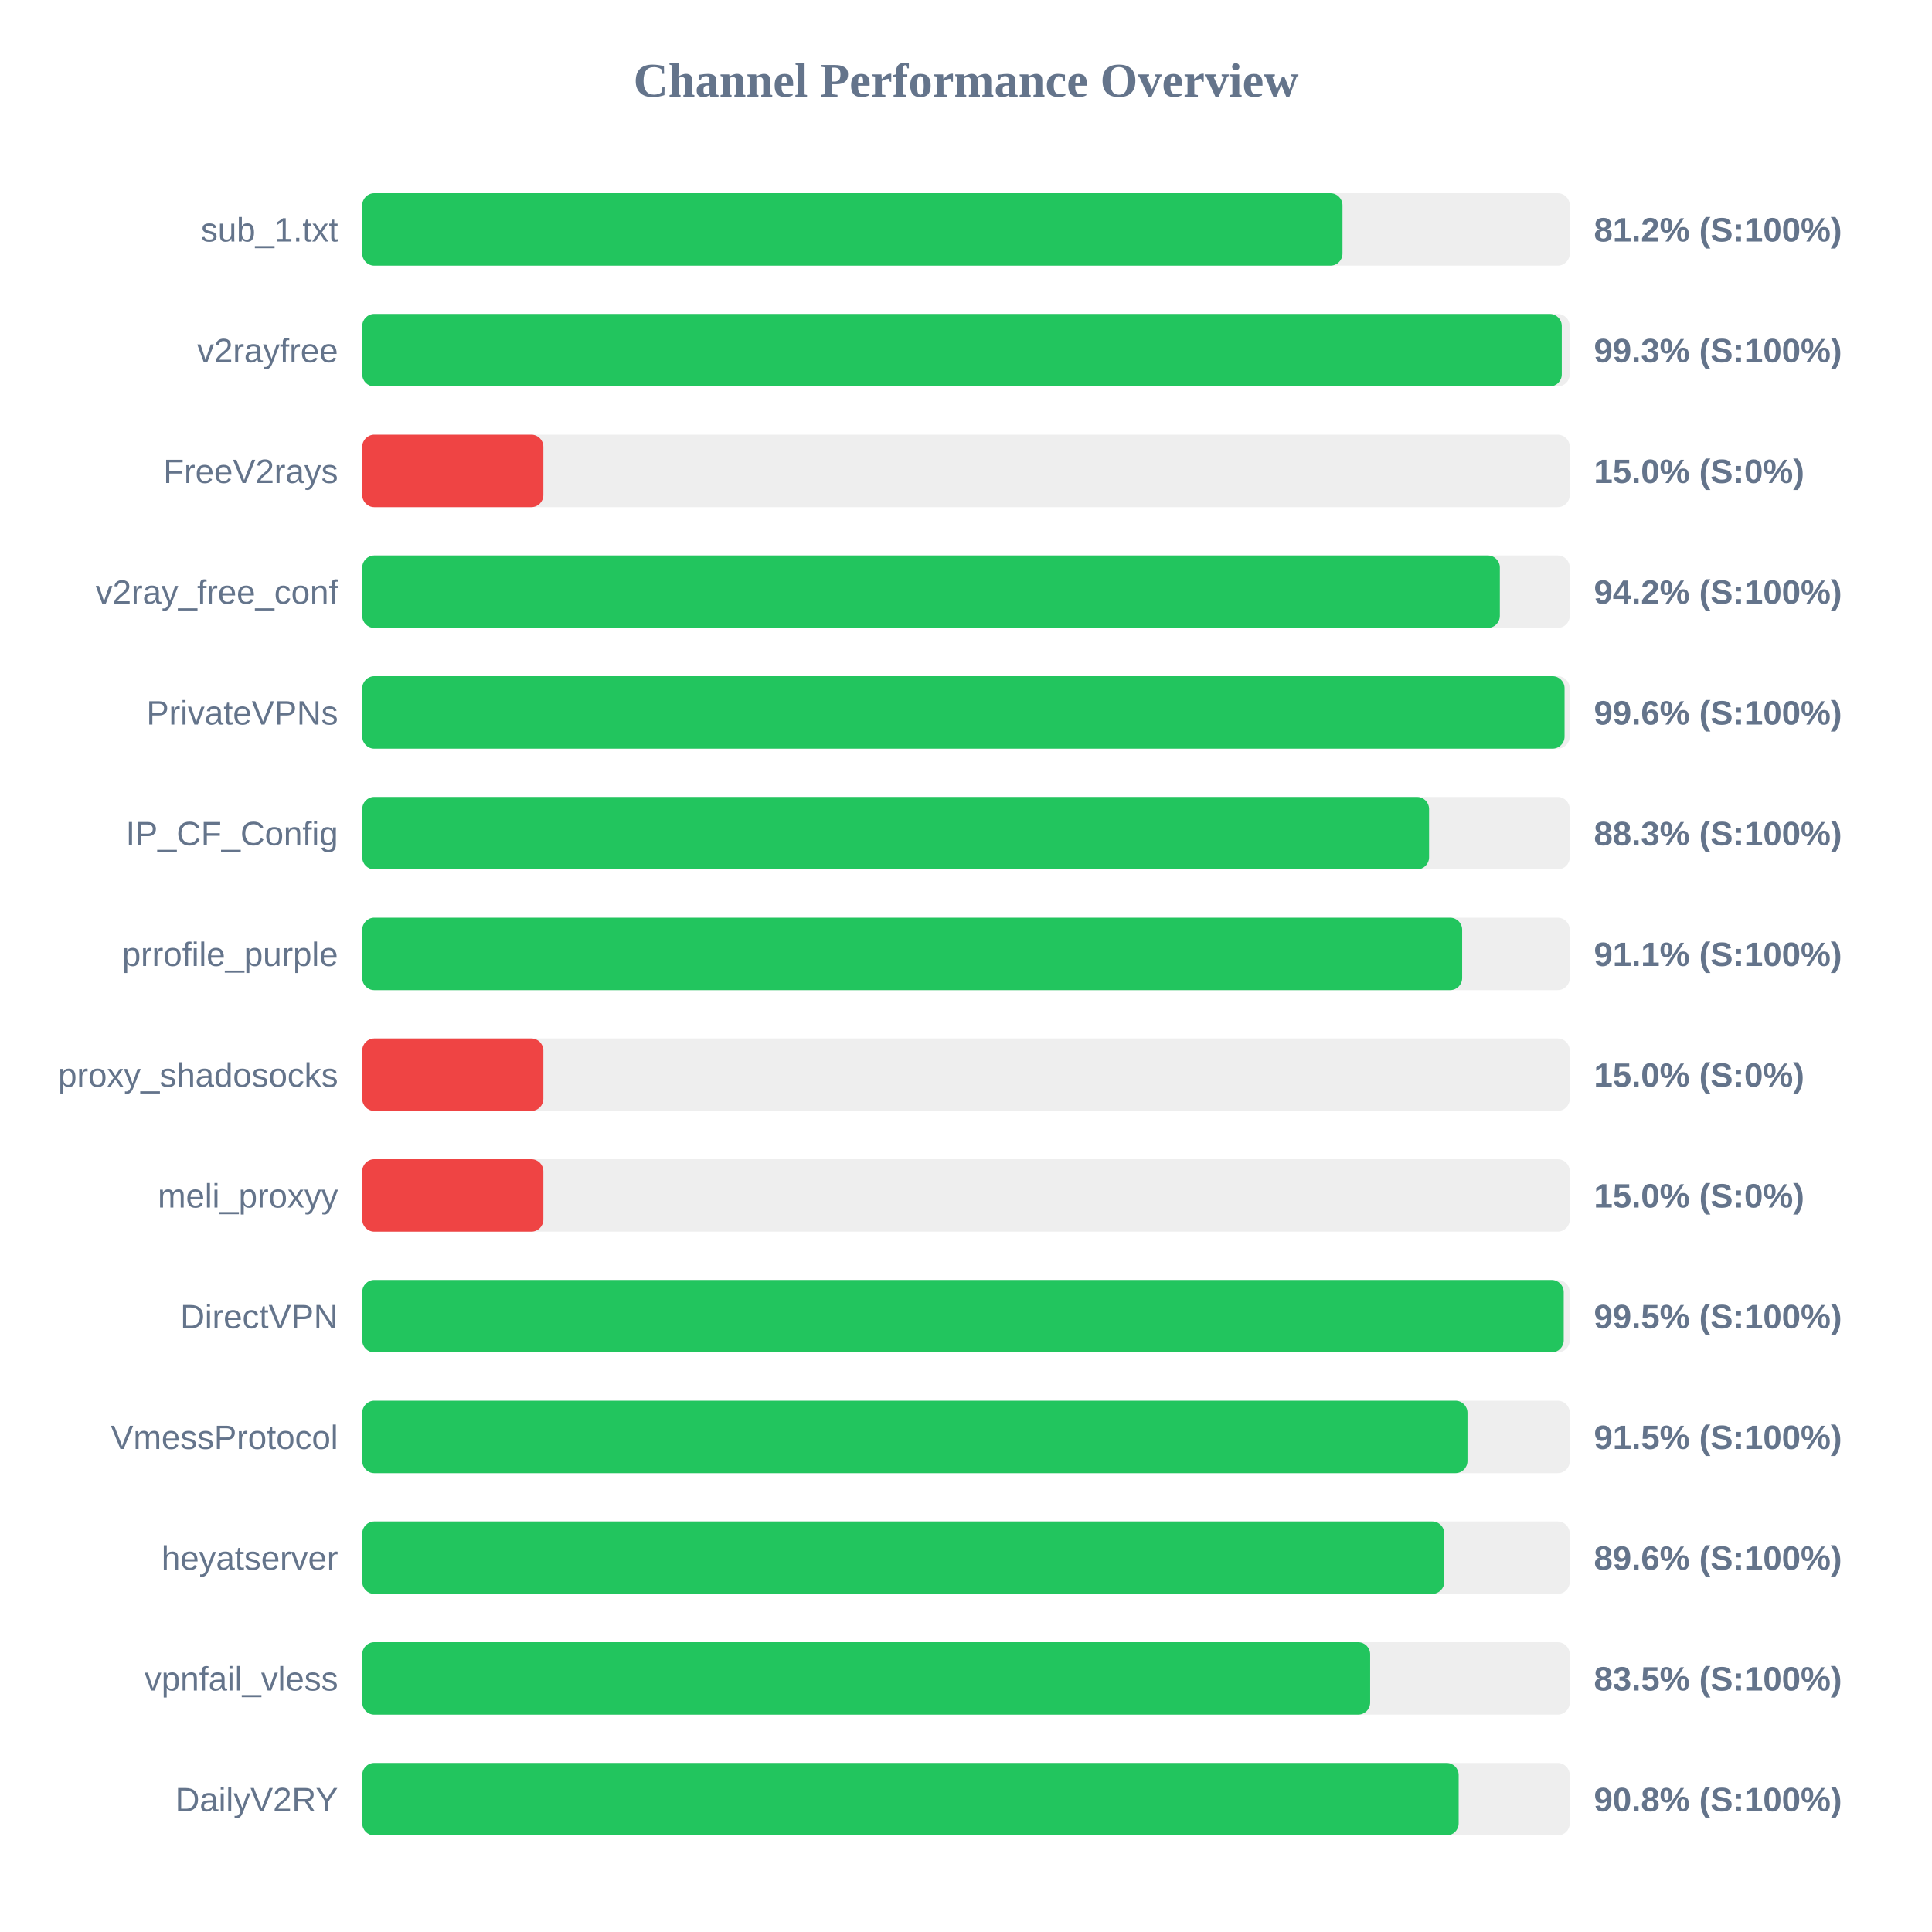
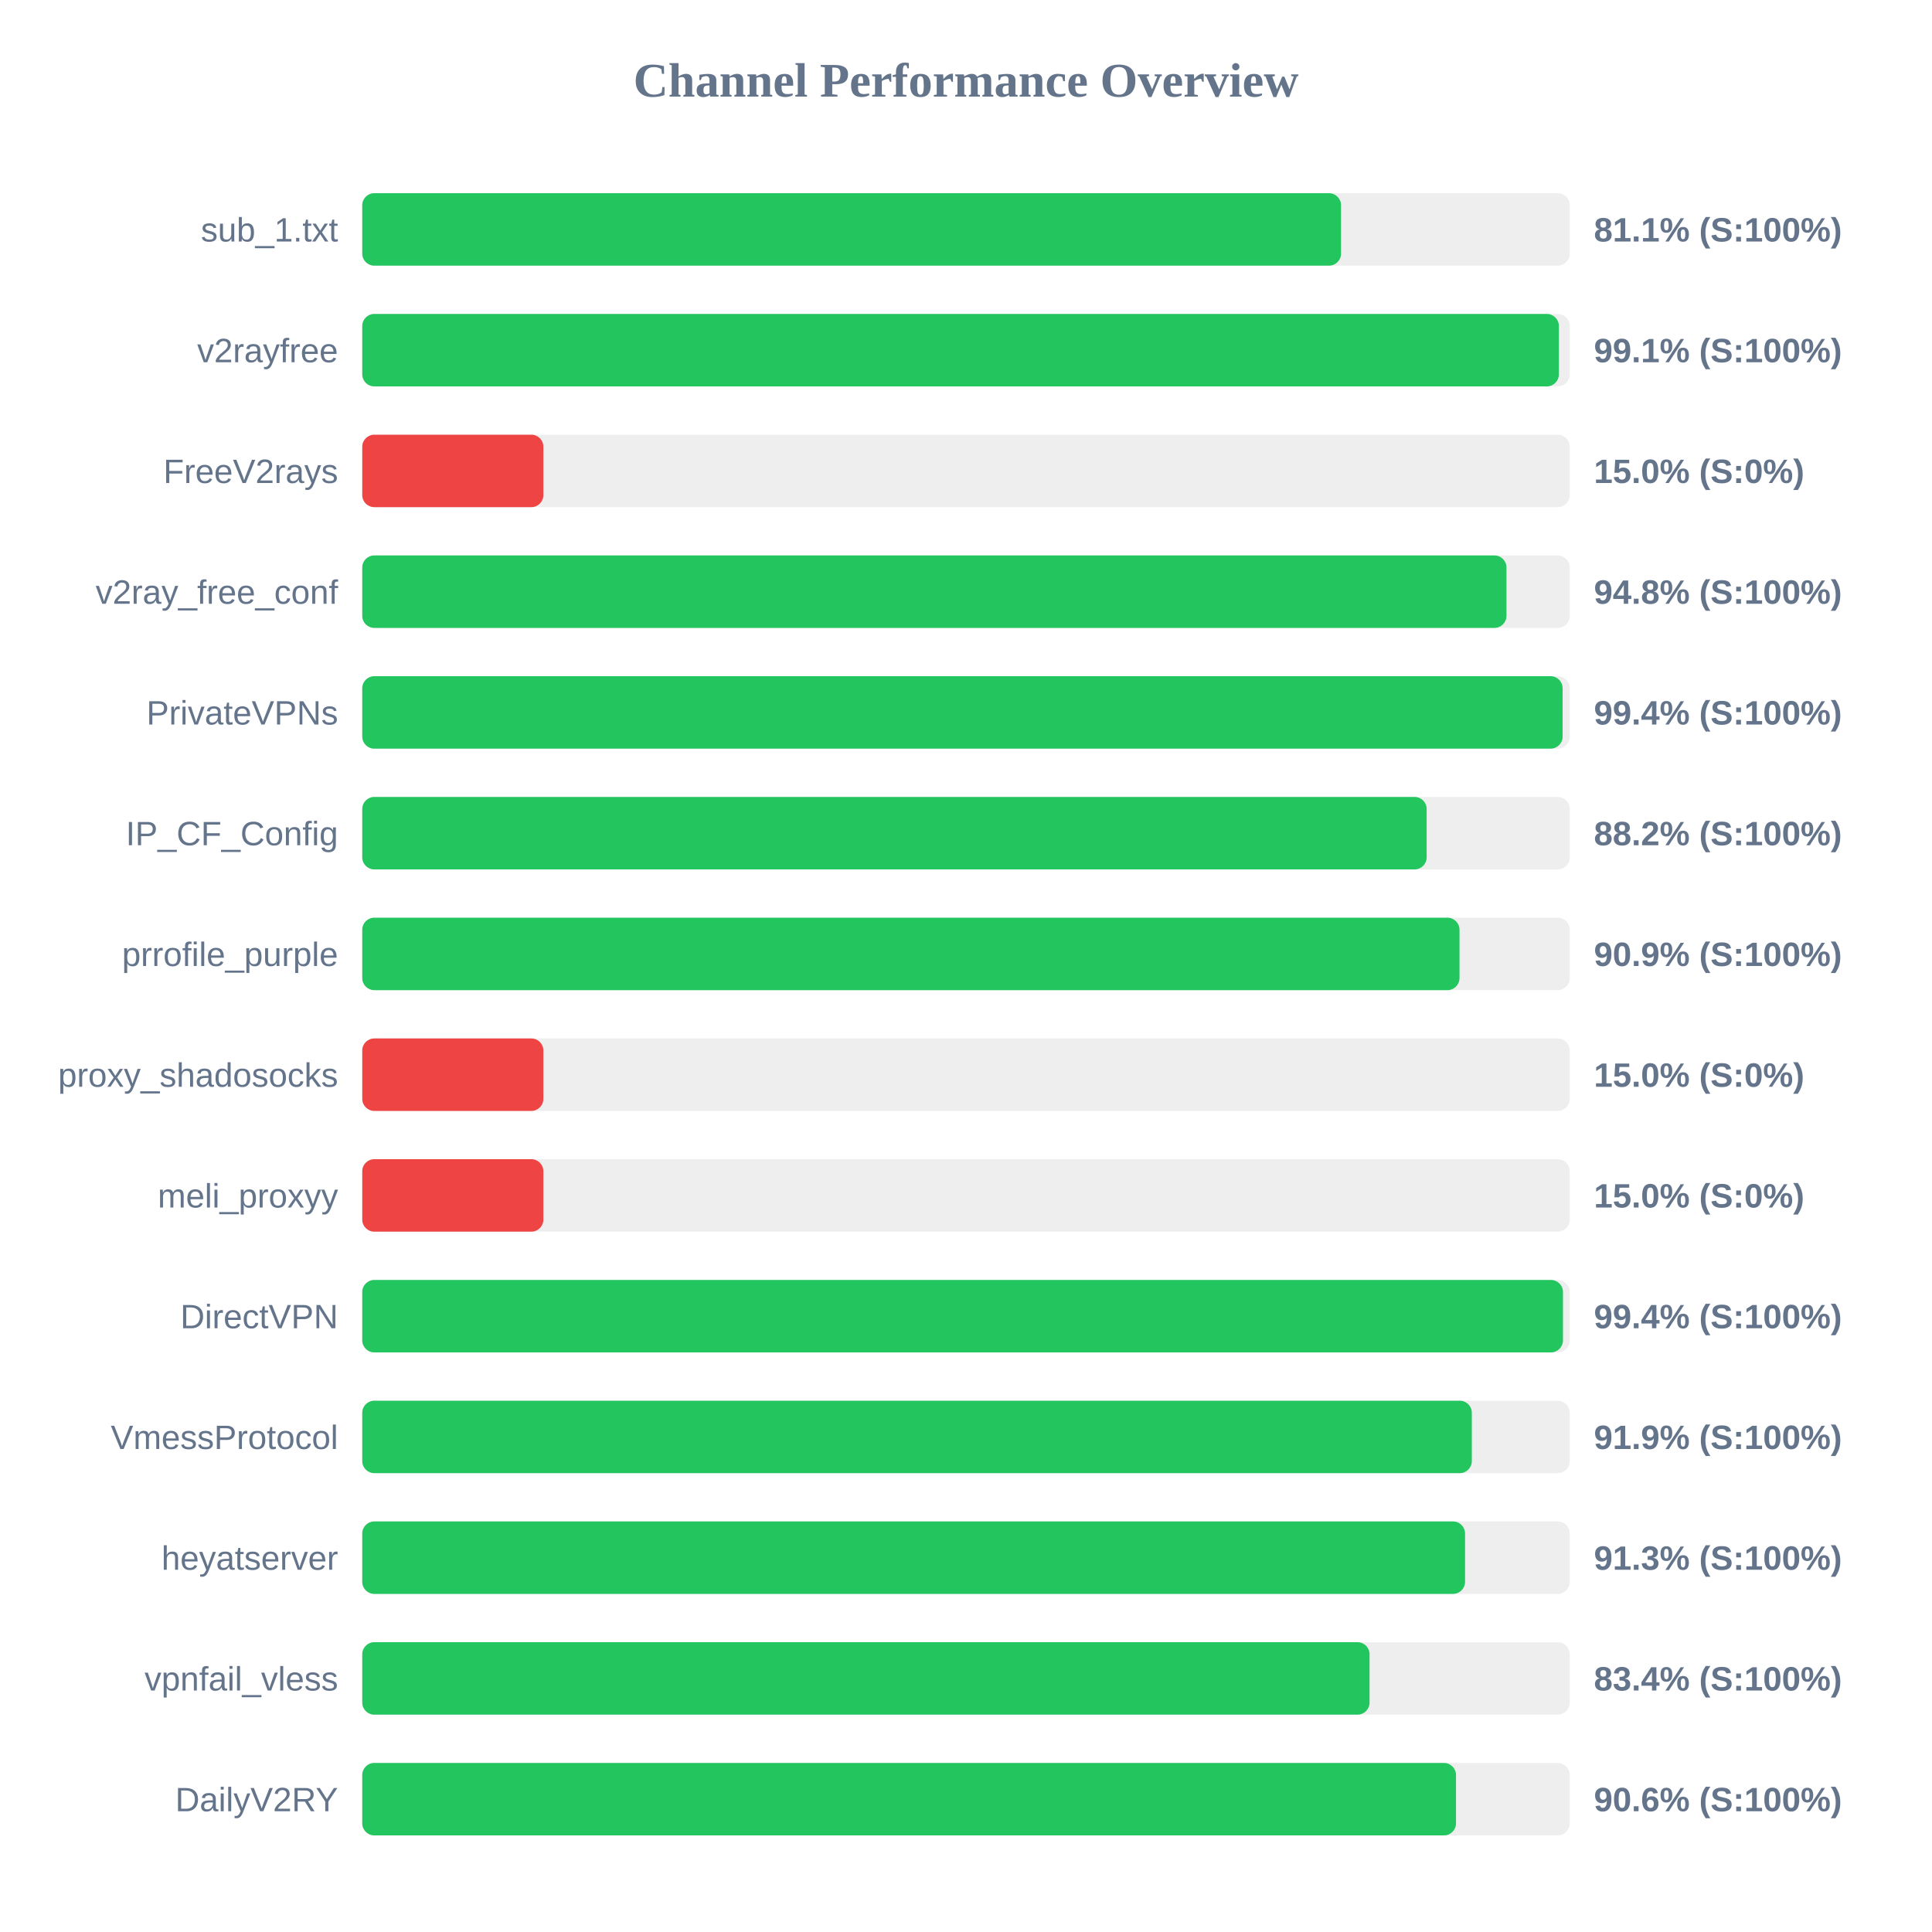
<svg xmlns="http://www.w3.org/2000/svg" width="800" height="800" version="1.1">
  <style>
        .row { font: 14px Arial; fill: #64748b; }
        .score { font: bold 14px Arial; fill: #64748b; }
    </style>
  <text x="400" y="40" text-anchor="middle" font-size="20px" font-weight="bold" fill="#64748b">Channel Performance Overview</text>
  <rect x="150" y="80" width="500" height="30" fill="#eee" rx="5" />
-   <rect x="150" y="80" width="405.9" height="30" fill="#22c55e" rx="5" />
+   <rect x="150" y="80" width="405.3" height="30" fill="#22c55e" rx="5" />
  <text x="140" y="100" text-anchor="end" class="row">sub_1.txt</text>
-   <text x="660" y="100" text-anchor="start" class="score">81.2% (S:100%)</text>
+   <text x="660" y="100" text-anchor="start" class="score">81.1% (S:100%)</text>
  <rect x="150" y="130" width="500" height="30" fill="#eee" rx="5" />
-   <rect x="150" y="130" width="496.7" height="30" fill="#22c55e" rx="5" />
+   <rect x="150" y="130" width="495.5" height="30" fill="#22c55e" rx="5" />
  <text x="140" y="150" text-anchor="end" class="row">v2rayfree</text>
-   <text x="660" y="150" text-anchor="start" class="score">99.3% (S:100%)</text>
+   <text x="660" y="150" text-anchor="start" class="score">99.1% (S:100%)</text>
  <rect x="150" y="180" width="500" height="30" fill="#eee" rx="5" />
  <rect x="150" y="180" width="75.0" height="30" fill="#ef4444" rx="5" />
  <text x="140" y="200" text-anchor="end" class="row">FreeV2rays</text>
  <text x="660" y="200" text-anchor="start" class="score">15.0% (S:0%)</text>
  <rect x="150" y="230" width="500" height="30" fill="#eee" rx="5" />
-   <rect x="150" y="230" width="471.05" height="30" fill="#22c55e" rx="5" />
+   <rect x="150" y="230" width="473.8" height="30" fill="#22c55e" rx="5" />
  <text x="140" y="250" text-anchor="end" class="row">v2ray_free_conf</text>
-   <text x="660" y="250" text-anchor="start" class="score">94.2% (S:100%)</text>
+   <text x="660" y="250" text-anchor="start" class="score">94.8% (S:100%)</text>
  <rect x="150" y="280" width="500" height="30" fill="#eee" rx="5" />
-   <rect x="150" y="280" width="497.85" height="30" fill="#22c55e" rx="5" />
+   <rect x="150" y="280" width="497.05" height="30" fill="#22c55e" rx="5" />
  <text x="140" y="300" text-anchor="end" class="row">PrivateVPNs</text>
-   <text x="660" y="300" text-anchor="start" class="score">99.6% (S:100%)</text>
+   <text x="660" y="300" text-anchor="start" class="score">99.4% (S:100%)</text>
  <rect x="150" y="330" width="500" height="30" fill="#eee" rx="5" />
-   <rect x="150" y="330" width="441.75" height="30" fill="#22c55e" rx="5" />
+   <rect x="150" y="330" width="440.75" height="30" fill="#22c55e" rx="5" />
  <text x="140" y="350" text-anchor="end" class="row">IP_CF_Config</text>
-   <text x="660" y="350" text-anchor="start" class="score">88.3% (S:100%)</text>
+   <text x="660" y="350" text-anchor="start" class="score">88.2% (S:100%)</text>
  <rect x="150" y="380" width="500" height="30" fill="#eee" rx="5" />
-   <rect x="150" y="380" width="455.45" height="30" fill="#22c55e" rx="5" />
+   <rect x="150" y="380" width="454.35" height="30" fill="#22c55e" rx="5" />
  <text x="140" y="400" text-anchor="end" class="row">prrofile_purple</text>
-   <text x="660" y="400" text-anchor="start" class="score">91.1% (S:100%)</text>
+   <text x="660" y="400" text-anchor="start" class="score">90.9% (S:100%)</text>
  <rect x="150" y="430" width="500" height="30" fill="#eee" rx="5" />
  <rect x="150" y="430" width="75.0" height="30" fill="#ef4444" rx="5" />
  <text x="140" y="450" text-anchor="end" class="row">proxy_shadosocks</text>
  <text x="660" y="450" text-anchor="start" class="score">15.0% (S:0%)</text>
  <rect x="150" y="480" width="500" height="30" fill="#eee" rx="5" />
  <rect x="150" y="480" width="75.0" height="30" fill="#ef4444" rx="5" />
  <text x="140" y="500" text-anchor="end" class="row">meli_proxyy</text>
  <text x="660" y="500" text-anchor="start" class="score">15.0% (S:0%)</text>
  <rect x="150" y="530" width="500" height="30" fill="#eee" rx="5" />
-   <rect x="150" y="530" width="497.5" height="30" fill="#22c55e" rx="5" />
+   <rect x="150" y="530" width="497.2" height="30" fill="#22c55e" rx="5" />
  <text x="140" y="550" text-anchor="end" class="row">DirectVPN</text>
-   <text x="660" y="550" text-anchor="start" class="score">99.5% (S:100%)</text>
+   <text x="660" y="550" text-anchor="start" class="score">99.4% (S:100%)</text>
  <rect x="150" y="580" width="500" height="30" fill="#eee" rx="5" />
-   <rect x="150" y="580" width="457.65" height="30" fill="#22c55e" rx="5" />
+   <rect x="150" y="580" width="459.45" height="30" fill="#22c55e" rx="5" />
  <text x="140" y="600" text-anchor="end" class="row">VmessProtocol</text>
-   <text x="660" y="600" text-anchor="start" class="score">91.5% (S:100%)</text>
+   <text x="660" y="600" text-anchor="start" class="score">91.9% (S:100%)</text>
  <rect x="150" y="630" width="500" height="30" fill="#eee" rx="5" />
-   <rect x="150" y="630" width="448.05" height="30" fill="#22c55e" rx="5" />
+   <rect x="150" y="630" width="456.65" height="30" fill="#22c55e" rx="5" />
  <text x="140" y="650" text-anchor="end" class="row">heyatserver</text>
-   <text x="660" y="650" text-anchor="start" class="score">89.6% (S:100%)</text>
+   <text x="660" y="650" text-anchor="start" class="score">91.3% (S:100%)</text>
  <rect x="150" y="680" width="500" height="30" fill="#eee" rx="5" />
-   <rect x="150" y="680" width="417.35" height="30" fill="#22c55e" rx="5" />
+   <rect x="150" y="680" width="417.1" height="30" fill="#22c55e" rx="5" />
  <text x="140" y="700" text-anchor="end" class="row">vpnfail_vless</text>
-   <text x="660" y="700" text-anchor="start" class="score">83.5% (S:100%)</text>
+   <text x="660" y="700" text-anchor="start" class="score">83.4% (S:100%)</text>
  <rect x="150" y="730" width="500" height="30" fill="#eee" rx="5" />
-   <rect x="150" y="730" width="454.0" height="30" fill="#22c55e" rx="5" />
+   <rect x="150" y="730" width="452.9" height="30" fill="#22c55e" rx="5" />
  <text x="140" y="750" text-anchor="end" class="row">DailyV2RY</text>
-   <text x="660" y="750" text-anchor="start" class="score">90.8% (S:100%)</text>
+   <text x="660" y="750" text-anchor="start" class="score">90.6% (S:100%)</text>
</svg>
